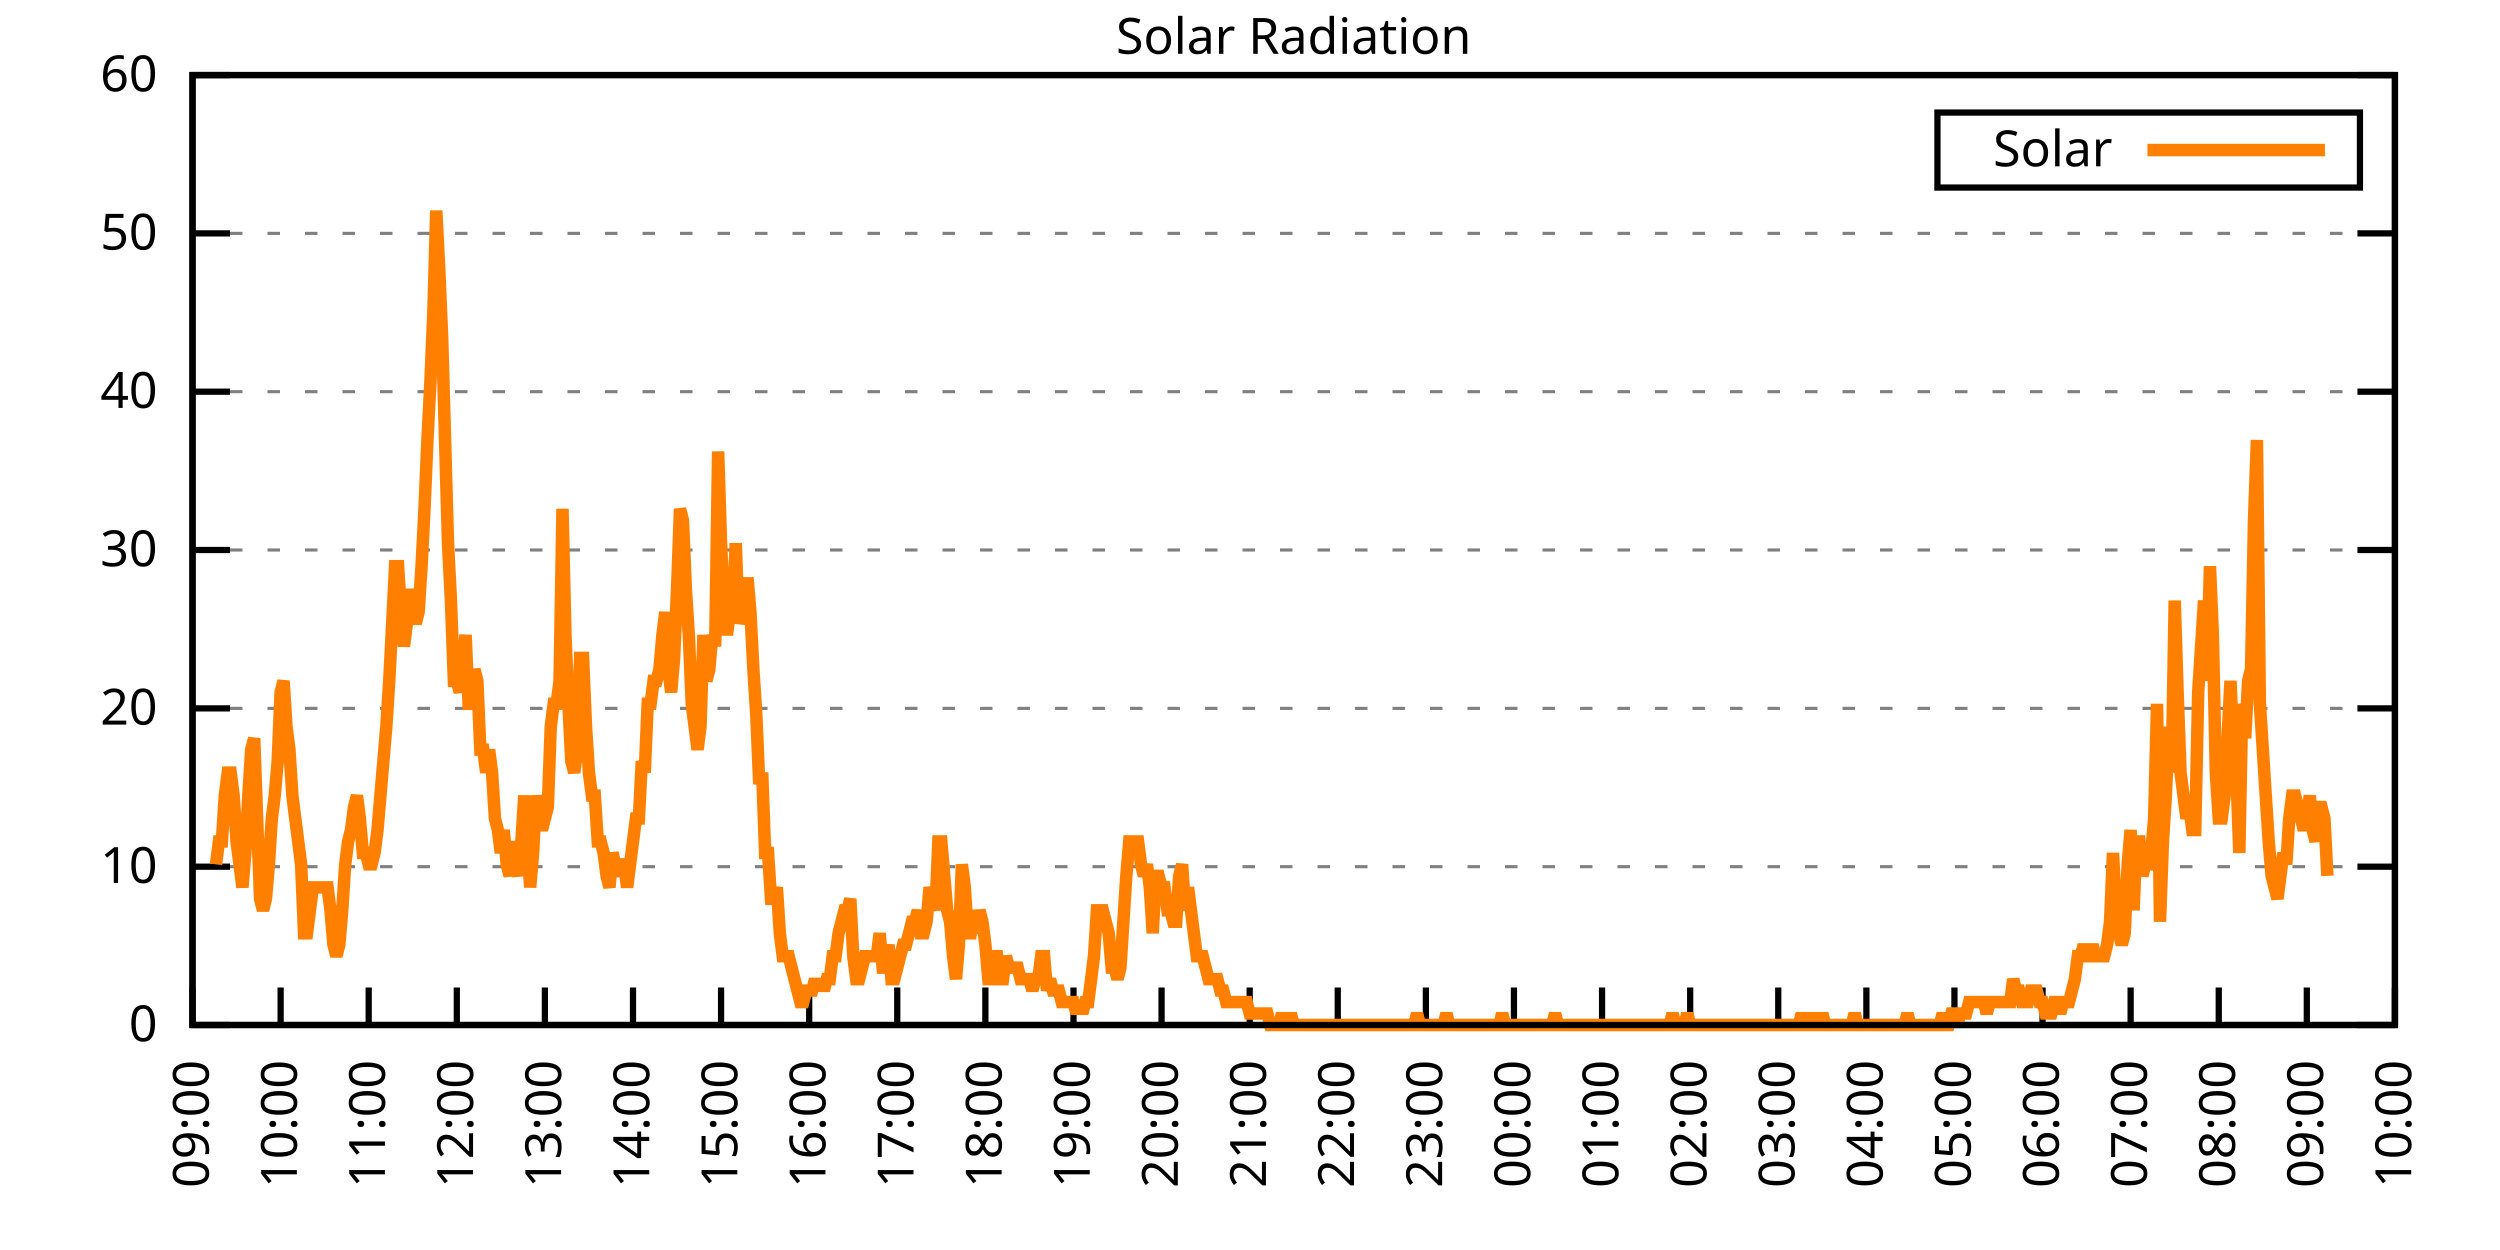
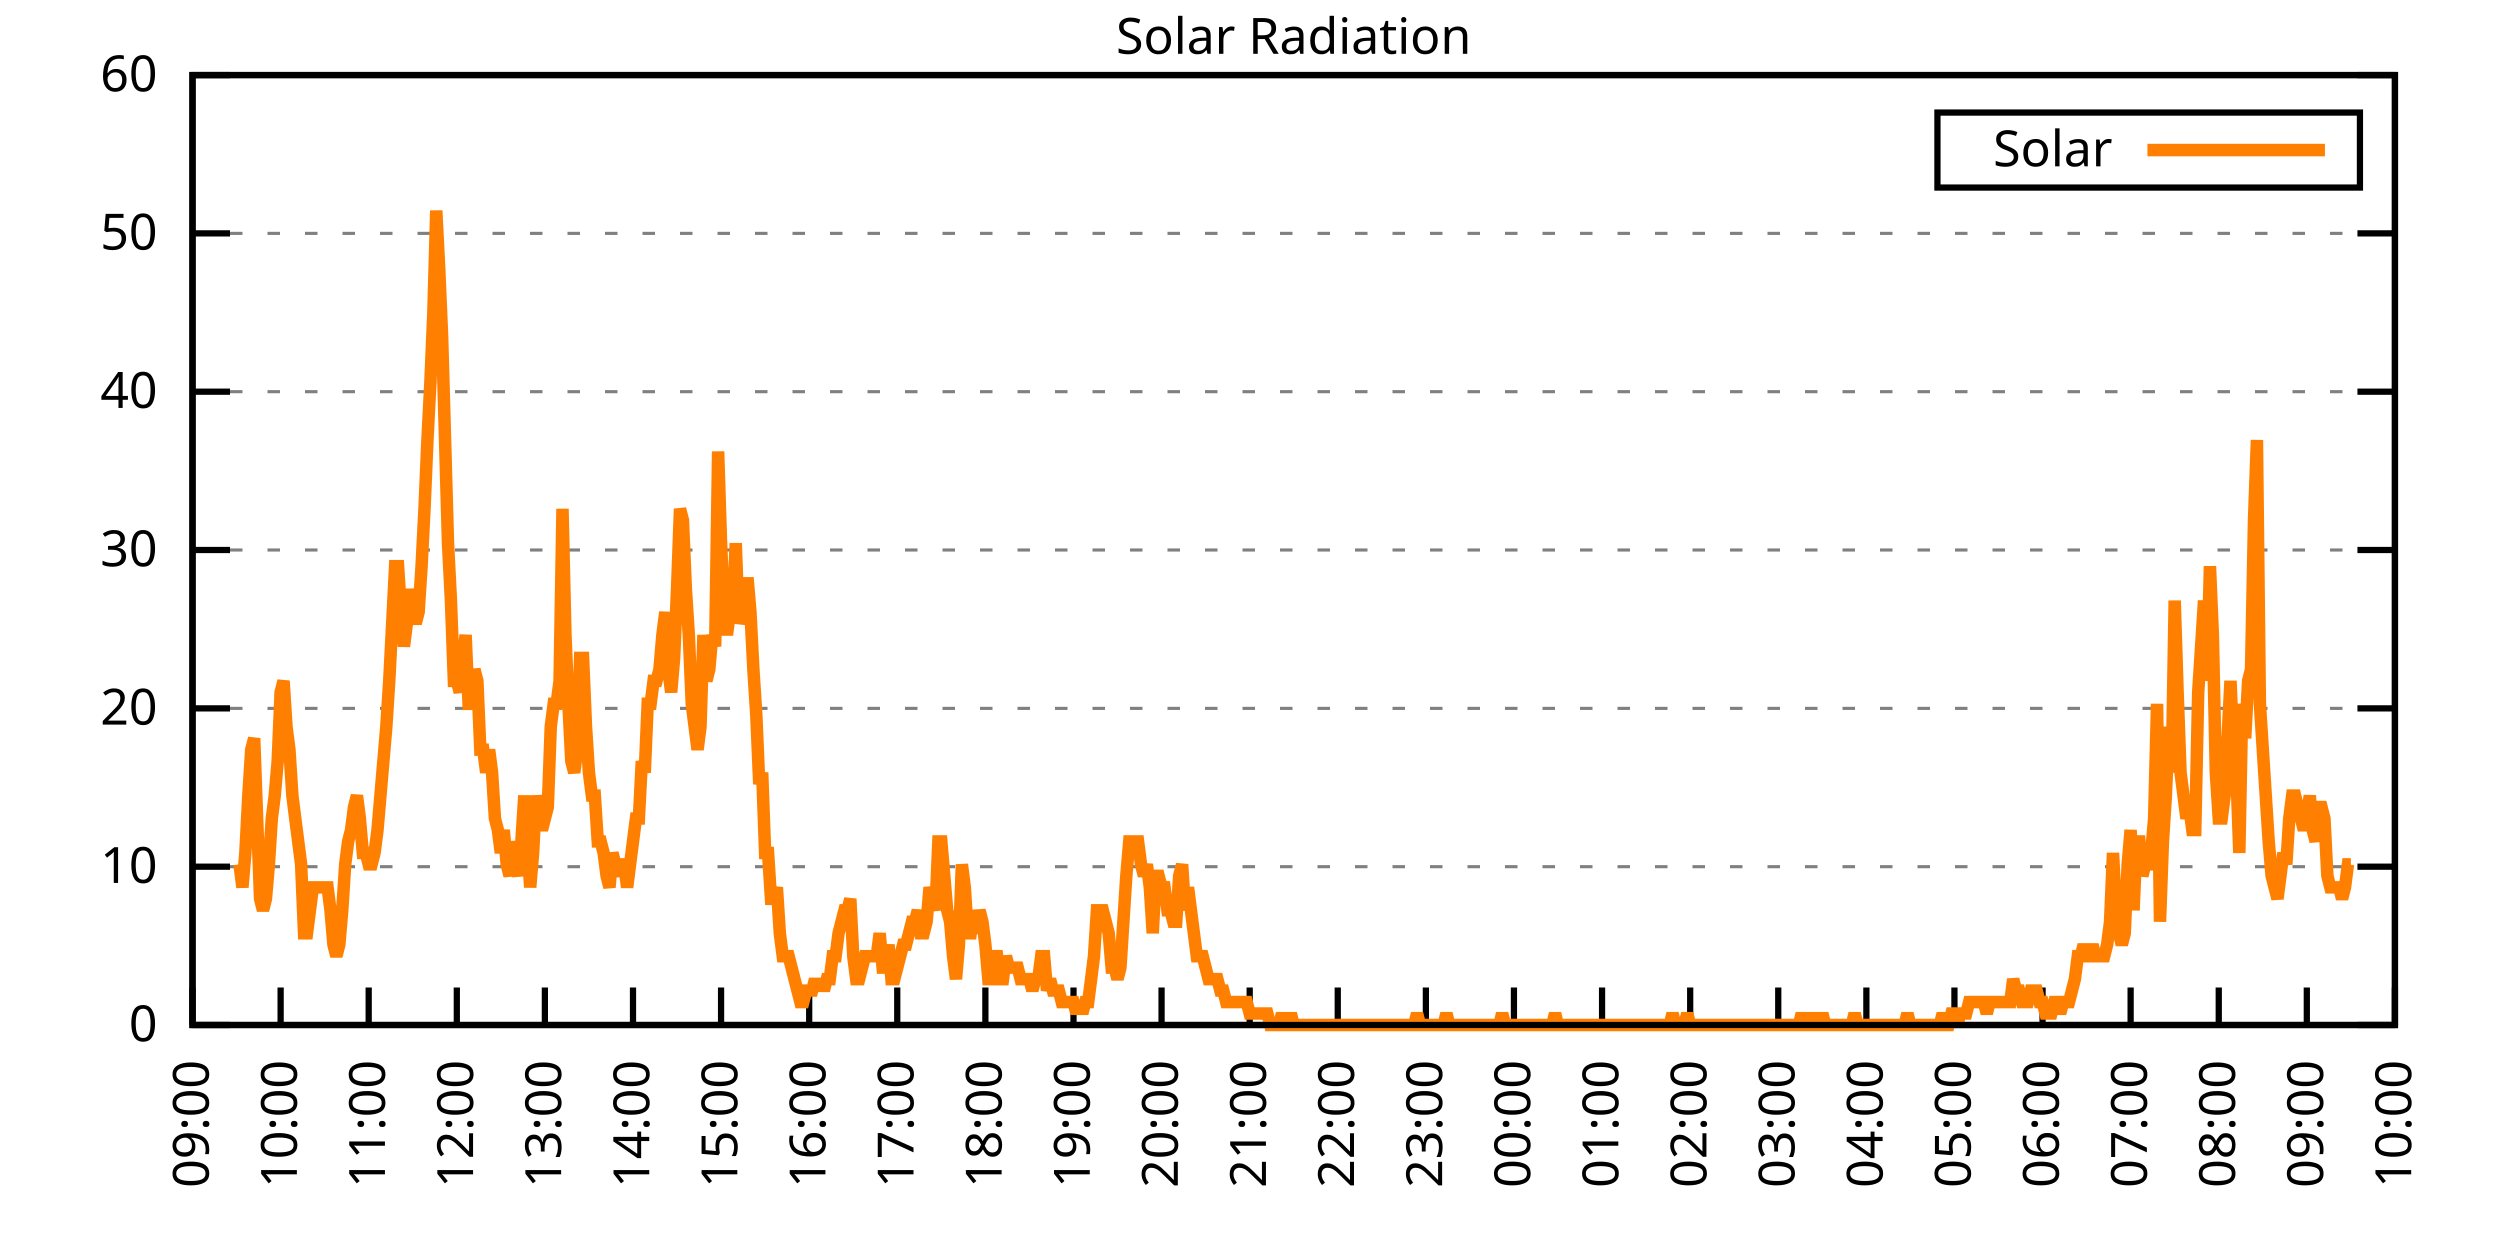
<svg xmlns="http://www.w3.org/2000/svg" xmlns:xlink="http://www.w3.org/1999/xlink" width="400" height="200" viewBox="0 0 400 200">
  <g id="gnuplot_canvas">
    <rect x="0" y="0" width="400" height="200" fill="none" />
    <defs>
      <circle id="gpDot" r="0.5" stroke-width="0.5" stroke="currentColor" />
      <path id="gpPt0" stroke-width="0.333" stroke="currentColor" d="M-1,0 h2 M0,-1 v2" />
      <path id="gpPt1" stroke-width="0.333" stroke="currentColor" d="M-1,-1 L1,1 M1,-1 L-1,1" />
      <path id="gpPt2" stroke-width="0.333" stroke="currentColor" d="M-1,0 L1,0 M0,-1 L0,1 M-1,-1 L1,1 M-1,1 L1,-1" />
      <rect id="gpPt3" stroke-width="0.333" stroke="currentColor" x="-1" y="-1" width="2" height="2" />
      <rect id="gpPt4" stroke-width="0.333" stroke="currentColor" fill="currentColor" x="-1" y="-1" width="2" height="2" />
      <circle id="gpPt5" stroke-width="0.333" stroke="currentColor" cx="0" cy="0" r="1" />
      <use xlink:href="#gpPt5" id="gpPt6" fill="currentColor" stroke="none" />
      <path id="gpPt7" stroke-width="0.333" stroke="currentColor" d="M0,-1.33 L-1.33,0.67 L1.33,0.67 z" />
      <use xlink:href="#gpPt7" id="gpPt8" fill="currentColor" stroke="none" />
      <use xlink:href="#gpPt7" id="gpPt9" stroke="currentColor" transform="rotate(180)" />
      <use xlink:href="#gpPt9" id="gpPt10" fill="currentColor" stroke="none" />
      <use xlink:href="#gpPt3" id="gpPt11" stroke="currentColor" transform="rotate(45)" />
      <use xlink:href="#gpPt11" id="gpPt12" fill="currentColor" stroke="none" />
      <path id="gpPt13" stroke-width="0.333" stroke="currentColor" d="M0,1.330 L1.265,0.411 L0.782,-1.067 L-0.782,-1.076 L-1.265,0.411 z" />
      <use xlink:href="#gpPt13" id="gpPt14" fill="currentColor" stroke="none" />
      <filter id="textbox" filterUnits="objectBoundingBox" x="0" y="0" height="1" width="1">
        <feFlood flood-color="white" flood-opacity="1" result="bgnd" />
        <feComposite in="SourceGraphic" in2="bgnd" operator="atop" />
      </filter>
      <filter id="greybox" filterUnits="objectBoundingBox" x="0" y="0" height="1" width="1">
        <feFlood flood-color="lightgrey" flood-opacity="1" result="grey" />
        <feComposite in="SourceGraphic" in2="grey" operator="atop" />
      </filter>
    </defs>
    <g fill="none" color="white" stroke="currentColor" stroke-width="1.00" stroke-linecap="butt" stroke-linejoin="miter">
</g>
    <g fill="none" color="black" stroke="currentColor" stroke-width="1.00" stroke-linecap="butt" stroke-linejoin="miter">
      <g stroke="none" shape-rendering="crispEdges">
        <polygon fill="rgb(255, 255, 255)" points="30.80,164.00 383.18,164.00 383.18,12.02 30.80,12.02 " />
      </g>
    </g>
    <g fill="none" color="black" stroke="currentColor" stroke-width="1.00" stroke-linecap="butt" stroke-linejoin="miter">
</g>
    <g fill="none" color="black" stroke="black" stroke-width="0.50" stroke-linecap="butt" stroke-linejoin="miter">
</g>
    <g fill="none" color="gray" stroke="currentColor" stroke-width="0.50" stroke-linecap="butt" stroke-linejoin="miter">
      <path stroke="gray" stroke-dasharray="2,4" class="gridline" d="M30.80,164.00 L383.19,164.00  " />
    </g>
    <g fill="none" color="gray" stroke="gray" stroke-width="1.00" stroke-linecap="butt" stroke-linejoin="miter">
</g>
    <g fill="none" color="black" stroke="currentColor" stroke-width="1.00" stroke-linecap="butt" stroke-linejoin="miter">
      <path stroke="black" d="M30.80,164.00 L36.80,164.00 M383.19,164.00 L377.19,164.00  " />
      <g transform="translate(25.20,166.60)" stroke="none" fill="black" font-family="Sans" font-size="8.00" text-anchor="end">
        <text>
          <tspan font-family="Sans"> 0</tspan>
        </text>
      </g>
    </g>
    <g fill="none" color="black" stroke="currentColor" stroke-width="1.00" stroke-linecap="butt" stroke-linejoin="miter">
</g>
    <g fill="none" color="black" stroke="black" stroke-width="0.50" stroke-linecap="butt" stroke-linejoin="miter">
</g>
    <g fill="none" color="gray" stroke="currentColor" stroke-width="0.50" stroke-linecap="butt" stroke-linejoin="miter">
      <path stroke="gray" stroke-dasharray="2,4" class="gridline" d="M30.80,138.67 L383.19,138.67  " />
    </g>
    <g fill="none" color="gray" stroke="gray" stroke-width="1.00" stroke-linecap="butt" stroke-linejoin="miter">
</g>
    <g fill="none" color="black" stroke="currentColor" stroke-width="1.00" stroke-linecap="butt" stroke-linejoin="miter">
      <path stroke="black" d="M30.80,138.67 L36.80,138.67 M383.19,138.67 L377.19,138.67  " />
      <g transform="translate(25.20,141.27)" stroke="none" fill="black" font-family="Sans" font-size="8.00" text-anchor="end">
        <text>
          <tspan font-family="Sans"> 10</tspan>
        </text>
      </g>
    </g>
    <g fill="none" color="black" stroke="currentColor" stroke-width="1.00" stroke-linecap="butt" stroke-linejoin="miter">
</g>
    <g fill="none" color="black" stroke="black" stroke-width="0.50" stroke-linecap="butt" stroke-linejoin="miter">
</g>
    <g fill="none" color="gray" stroke="currentColor" stroke-width="0.50" stroke-linecap="butt" stroke-linejoin="miter">
      <path stroke="gray" stroke-dasharray="2,4" class="gridline" d="M30.80,113.34 L383.19,113.34  " />
    </g>
    <g fill="none" color="gray" stroke="gray" stroke-width="1.00" stroke-linecap="butt" stroke-linejoin="miter">
</g>
    <g fill="none" color="black" stroke="currentColor" stroke-width="1.00" stroke-linecap="butt" stroke-linejoin="miter">
      <path stroke="black" d="M30.80,113.34 L36.80,113.34 M383.19,113.34 L377.19,113.34  " />
      <g transform="translate(25.20,115.94)" stroke="none" fill="black" font-family="Sans" font-size="8.00" text-anchor="end">
        <text>
          <tspan font-family="Sans"> 20</tspan>
        </text>
      </g>
    </g>
    <g fill="none" color="black" stroke="currentColor" stroke-width="1.00" stroke-linecap="butt" stroke-linejoin="miter">
</g>
    <g fill="none" color="black" stroke="black" stroke-width="0.50" stroke-linecap="butt" stroke-linejoin="miter">
</g>
    <g fill="none" color="gray" stroke="currentColor" stroke-width="0.50" stroke-linecap="butt" stroke-linejoin="miter">
      <path stroke="gray" stroke-dasharray="2,4" class="gridline" d="M30.80,88.00 L383.19,88.00  " />
    </g>
    <g fill="none" color="gray" stroke="gray" stroke-width="1.00" stroke-linecap="butt" stroke-linejoin="miter">
</g>
    <g fill="none" color="black" stroke="currentColor" stroke-width="1.00" stroke-linecap="butt" stroke-linejoin="miter">
      <path stroke="black" d="M30.80,88.00 L36.80,88.00 M383.19,88.00 L377.19,88.00  " />
      <g transform="translate(25.20,90.60)" stroke="none" fill="black" font-family="Sans" font-size="8.00" text-anchor="end">
        <text>
          <tspan font-family="Sans"> 30</tspan>
        </text>
      </g>
    </g>
    <g fill="none" color="black" stroke="currentColor" stroke-width="1.00" stroke-linecap="butt" stroke-linejoin="miter">
</g>
    <g fill="none" color="black" stroke="black" stroke-width="0.50" stroke-linecap="butt" stroke-linejoin="miter">
</g>
    <g fill="none" color="gray" stroke="currentColor" stroke-width="0.50" stroke-linecap="butt" stroke-linejoin="miter">
      <path stroke="gray" stroke-dasharray="2,4" class="gridline" d="M30.80,62.67 L383.19,62.67  " />
    </g>
    <g fill="none" color="gray" stroke="gray" stroke-width="1.00" stroke-linecap="butt" stroke-linejoin="miter">
</g>
    <g fill="none" color="black" stroke="currentColor" stroke-width="1.00" stroke-linecap="butt" stroke-linejoin="miter">
      <path stroke="black" d="M30.80,62.67 L36.80,62.67 M383.19,62.67 L377.19,62.67  " />
      <g transform="translate(25.20,65.27)" stroke="none" fill="black" font-family="Sans" font-size="8.00" text-anchor="end">
        <text>
          <tspan font-family="Sans"> 40</tspan>
        </text>
      </g>
    </g>
    <g fill="none" color="black" stroke="currentColor" stroke-width="1.00" stroke-linecap="butt" stroke-linejoin="miter">
</g>
    <g fill="none" color="black" stroke="black" stroke-width="0.50" stroke-linecap="butt" stroke-linejoin="miter">
</g>
    <g fill="none" color="gray" stroke="currentColor" stroke-width="0.50" stroke-linecap="butt" stroke-linejoin="miter">
      <path stroke="gray" stroke-dasharray="2,4" class="gridline" d="M30.80,37.34 L383.19,37.34  " />
    </g>
    <g fill="none" color="gray" stroke="gray" stroke-width="1.00" stroke-linecap="butt" stroke-linejoin="miter">
</g>
    <g fill="none" color="black" stroke="currentColor" stroke-width="1.00" stroke-linecap="butt" stroke-linejoin="miter">
      <path stroke="black" d="M30.80,37.34 L36.80,37.34 M383.19,37.34 L377.19,37.34  " />
      <g transform="translate(25.20,39.94)" stroke="none" fill="black" font-family="Sans" font-size="8.00" text-anchor="end">
        <text>
          <tspan font-family="Sans"> 50</tspan>
        </text>
      </g>
    </g>
    <g fill="none" color="black" stroke="currentColor" stroke-width="1.00" stroke-linecap="butt" stroke-linejoin="miter">
</g>
    <g fill="none" color="black" stroke="black" stroke-width="0.50" stroke-linecap="butt" stroke-linejoin="miter">
</g>
    <g fill="none" color="gray" stroke="currentColor" stroke-width="0.50" stroke-linecap="butt" stroke-linejoin="miter">
      <path stroke="gray" stroke-dasharray="2,4" class="gridline" d="M30.80,12.01 L383.19,12.01  " />
    </g>
    <g fill="none" color="gray" stroke="gray" stroke-width="1.00" stroke-linecap="butt" stroke-linejoin="miter">
</g>
    <g fill="none" color="black" stroke="currentColor" stroke-width="1.00" stroke-linecap="butt" stroke-linejoin="miter">
      <path stroke="black" d="M30.80,12.01 L36.80,12.01 M383.19,12.01 L377.19,12.01  " />
      <g transform="translate(25.20,14.61)" stroke="none" fill="black" font-family="Sans" font-size="8.00" text-anchor="end">
        <text>
          <tspan font-family="Sans"> 60</tspan>
        </text>
      </g>
    </g>
    <g fill="none" color="black" stroke="currentColor" stroke-width="1.00" stroke-linecap="butt" stroke-linejoin="miter">
      <path stroke="black" d="M30.80,164.00 L30.80,158.00  " />
      <g transform="translate(33.40,169.60) rotate(270.00)" stroke="none" fill="black" font-family="Sans" font-size="8.00" text-anchor="end">
        <text>
          <tspan font-family="Sans">09:00</tspan>
        </text>
      </g>
    </g>
    <g fill="none" color="black" stroke="currentColor" stroke-width="1.00" stroke-linecap="butt" stroke-linejoin="miter">
      <path stroke="black" d="M44.90,164.00 L44.90,158.00  " />
      <g transform="translate(47.50,169.60) rotate(270.00)" stroke="none" fill="black" font-family="Sans" font-size="8.00" text-anchor="end">
        <text>
          <tspan font-family="Sans">10:00</tspan>
        </text>
      </g>
    </g>
    <g fill="none" color="black" stroke="currentColor" stroke-width="1.00" stroke-linecap="butt" stroke-linejoin="miter">
      <path stroke="black" d="M58.99,164.00 L58.99,158.00  " />
      <g transform="translate(61.59,169.60) rotate(270.00)" stroke="none" fill="black" font-family="Sans" font-size="8.00" text-anchor="end">
        <text>
          <tspan font-family="Sans">11:00</tspan>
        </text>
      </g>
    </g>
    <g fill="none" color="black" stroke="currentColor" stroke-width="1.00" stroke-linecap="butt" stroke-linejoin="miter">
      <path stroke="black" d="M73.09,164.00 L73.09,158.00  " />
      <g transform="translate(75.69,169.60) rotate(270.00)" stroke="none" fill="black" font-family="Sans" font-size="8.00" text-anchor="end">
        <text>
          <tspan font-family="Sans">12:00</tspan>
        </text>
      </g>
    </g>
    <g fill="none" color="black" stroke="currentColor" stroke-width="1.00" stroke-linecap="butt" stroke-linejoin="miter">
      <path stroke="black" d="M87.18,164.00 L87.18,158.00  " />
      <g transform="translate(89.78,169.60) rotate(270.00)" stroke="none" fill="black" font-family="Sans" font-size="8.00" text-anchor="end">
        <text>
          <tspan font-family="Sans">13:00</tspan>
        </text>
      </g>
    </g>
    <g fill="none" color="black" stroke="currentColor" stroke-width="1.00" stroke-linecap="butt" stroke-linejoin="miter">
      <path stroke="black" d="M101.28,164.00 L101.28,158.00  " />
      <g transform="translate(103.88,169.60) rotate(270.00)" stroke="none" fill="black" font-family="Sans" font-size="8.00" text-anchor="end">
        <text>
          <tspan font-family="Sans">14:00</tspan>
        </text>
      </g>
    </g>
    <g fill="none" color="black" stroke="currentColor" stroke-width="1.00" stroke-linecap="butt" stroke-linejoin="miter">
      <path stroke="black" d="M115.37,164.00 L115.37,158.00  " />
      <g transform="translate(117.97,169.60) rotate(270.00)" stroke="none" fill="black" font-family="Sans" font-size="8.00" text-anchor="end">
        <text>
          <tspan font-family="Sans">15:00</tspan>
        </text>
      </g>
    </g>
    <g fill="none" color="black" stroke="currentColor" stroke-width="1.00" stroke-linecap="butt" stroke-linejoin="miter">
      <path stroke="black" d="M129.47,164.00 L129.47,158.00  " />
      <g transform="translate(132.07,169.60) rotate(270.00)" stroke="none" fill="black" font-family="Sans" font-size="8.00" text-anchor="end">
        <text>
          <tspan font-family="Sans">16:00</tspan>
        </text>
      </g>
    </g>
    <g fill="none" color="black" stroke="currentColor" stroke-width="1.00" stroke-linecap="butt" stroke-linejoin="miter">
      <path stroke="black" d="M143.56,164.00 L143.56,158.00  " />
      <g transform="translate(146.16,169.60) rotate(270.00)" stroke="none" fill="black" font-family="Sans" font-size="8.00" text-anchor="end">
        <text>
          <tspan font-family="Sans">17:00</tspan>
        </text>
      </g>
    </g>
    <g fill="none" color="black" stroke="currentColor" stroke-width="1.00" stroke-linecap="butt" stroke-linejoin="miter">
      <path stroke="black" d="M157.66,164.00 L157.66,158.00  " />
      <g transform="translate(160.26,169.60) rotate(270.00)" stroke="none" fill="black" font-family="Sans" font-size="8.00" text-anchor="end">
        <text>
          <tspan font-family="Sans">18:00</tspan>
        </text>
      </g>
    </g>
    <g fill="none" color="black" stroke="currentColor" stroke-width="1.00" stroke-linecap="butt" stroke-linejoin="miter">
      <path stroke="black" d="M171.76,164.00 L171.76,158.00  " />
      <g transform="translate(174.36,169.60) rotate(270.00)" stroke="none" fill="black" font-family="Sans" font-size="8.00" text-anchor="end">
        <text>
          <tspan font-family="Sans">19:00</tspan>
        </text>
      </g>
    </g>
    <g fill="none" color="black" stroke="currentColor" stroke-width="1.00" stroke-linecap="butt" stroke-linejoin="miter">
      <path stroke="black" d="M185.85,164.00 L185.85,158.00  " />
      <g transform="translate(188.45,169.60) rotate(270.00)" stroke="none" fill="black" font-family="Sans" font-size="8.00" text-anchor="end">
        <text>
          <tspan font-family="Sans">20:00</tspan>
        </text>
      </g>
    </g>
    <g fill="none" color="black" stroke="currentColor" stroke-width="1.00" stroke-linecap="butt" stroke-linejoin="miter">
      <path stroke="black" d="M199.95,164.00 L199.95,158.00  " />
      <g transform="translate(202.55,169.60) rotate(270.00)" stroke="none" fill="black" font-family="Sans" font-size="8.00" text-anchor="end">
        <text>
          <tspan font-family="Sans">21:00</tspan>
        </text>
      </g>
    </g>
    <g fill="none" color="black" stroke="currentColor" stroke-width="1.00" stroke-linecap="butt" stroke-linejoin="miter">
      <path stroke="black" d="M214.04,164.00 L214.04,158.00  " />
      <g transform="translate(216.64,169.60) rotate(270.00)" stroke="none" fill="black" font-family="Sans" font-size="8.00" text-anchor="end">
        <text>
          <tspan font-family="Sans">22:00</tspan>
        </text>
      </g>
    </g>
    <g fill="none" color="black" stroke="currentColor" stroke-width="1.00" stroke-linecap="butt" stroke-linejoin="miter">
      <path stroke="black" d="M228.14,164.00 L228.14,158.00  " />
      <g transform="translate(230.74,169.60) rotate(270.00)" stroke="none" fill="black" font-family="Sans" font-size="8.00" text-anchor="end">
        <text>
          <tspan font-family="Sans">23:00</tspan>
        </text>
      </g>
    </g>
    <g fill="none" color="black" stroke="currentColor" stroke-width="1.00" stroke-linecap="butt" stroke-linejoin="miter">
      <path stroke="black" d="M242.23,164.00 L242.23,158.00  " />
      <g transform="translate(244.83,169.60) rotate(270.00)" stroke="none" fill="black" font-family="Sans" font-size="8.00" text-anchor="end">
        <text>
          <tspan font-family="Sans">00:00</tspan>
        </text>
      </g>
    </g>
    <g fill="none" color="black" stroke="currentColor" stroke-width="1.00" stroke-linecap="butt" stroke-linejoin="miter">
      <path stroke="black" d="M256.33,164.00 L256.33,158.00  " />
      <g transform="translate(258.93,169.60) rotate(270.00)" stroke="none" fill="black" font-family="Sans" font-size="8.00" text-anchor="end">
        <text>
          <tspan font-family="Sans">01:00</tspan>
        </text>
      </g>
    </g>
    <g fill="none" color="black" stroke="currentColor" stroke-width="1.00" stroke-linecap="butt" stroke-linejoin="miter">
      <path stroke="black" d="M270.43,164.00 L270.43,158.00  " />
      <g transform="translate(273.03,169.60) rotate(270.00)" stroke="none" fill="black" font-family="Sans" font-size="8.00" text-anchor="end">
        <text>
          <tspan font-family="Sans">02:00</tspan>
        </text>
      </g>
    </g>
    <g fill="none" color="black" stroke="currentColor" stroke-width="1.00" stroke-linecap="butt" stroke-linejoin="miter">
      <path stroke="black" d="M284.52,164.00 L284.52,158.00  " />
      <g transform="translate(287.12,169.60) rotate(270.00)" stroke="none" fill="black" font-family="Sans" font-size="8.00" text-anchor="end">
        <text>
          <tspan font-family="Sans">03:00</tspan>
        </text>
      </g>
    </g>
    <g fill="none" color="black" stroke="currentColor" stroke-width="1.00" stroke-linecap="butt" stroke-linejoin="miter">
      <path stroke="black" d="M298.62,164.00 L298.62,158.00  " />
      <g transform="translate(301.22,169.60) rotate(270.00)" stroke="none" fill="black" font-family="Sans" font-size="8.00" text-anchor="end">
        <text>
          <tspan font-family="Sans">04:00</tspan>
        </text>
      </g>
    </g>
    <g fill="none" color="black" stroke="currentColor" stroke-width="1.00" stroke-linecap="butt" stroke-linejoin="miter">
      <path stroke="black" d="M312.71,164.00 L312.71,158.00  " />
      <g transform="translate(315.31,169.60) rotate(270.00)" stroke="none" fill="black" font-family="Sans" font-size="8.00" text-anchor="end">
        <text>
          <tspan font-family="Sans">05:00</tspan>
        </text>
      </g>
    </g>
    <g fill="none" color="black" stroke="currentColor" stroke-width="1.00" stroke-linecap="butt" stroke-linejoin="miter">
      <path stroke="black" d="M326.81,164.00 L326.81,158.00  " />
      <g transform="translate(329.41,169.60) rotate(270.00)" stroke="none" fill="black" font-family="Sans" font-size="8.00" text-anchor="end">
        <text>
          <tspan font-family="Sans">06:00</tspan>
        </text>
      </g>
    </g>
    <g fill="none" color="black" stroke="currentColor" stroke-width="1.00" stroke-linecap="butt" stroke-linejoin="miter">
      <path stroke="black" d="M340.90,164.00 L340.90,158.00  " />
      <g transform="translate(343.50,169.60) rotate(270.00)" stroke="none" fill="black" font-family="Sans" font-size="8.00" text-anchor="end">
        <text>
          <tspan font-family="Sans">07:00</tspan>
        </text>
      </g>
    </g>
    <g fill="none" color="black" stroke="currentColor" stroke-width="1.00" stroke-linecap="butt" stroke-linejoin="miter">
      <path stroke="black" d="M355.00,164.00 L355.00,158.00  " />
      <g transform="translate(357.60,169.60) rotate(270.00)" stroke="none" fill="black" font-family="Sans" font-size="8.00" text-anchor="end">
        <text>
          <tspan font-family="Sans">08:00</tspan>
        </text>
      </g>
    </g>
    <g fill="none" color="black" stroke="currentColor" stroke-width="1.00" stroke-linecap="butt" stroke-linejoin="miter">
      <path stroke="black" d="M369.09,164.00 L369.09,158.00  " />
      <g transform="translate(371.69,169.60) rotate(270.00)" stroke="none" fill="black" font-family="Sans" font-size="8.00" text-anchor="end">
        <text>
          <tspan font-family="Sans">09:00</tspan>
        </text>
      </g>
    </g>
    <g fill="none" color="black" stroke="currentColor" stroke-width="1.00" stroke-linecap="butt" stroke-linejoin="miter">
      <path stroke="black" d="M383.19,164.00 L383.19,158.00  " />
      <g transform="translate(385.79,169.60) rotate(270.00)" stroke="none" fill="black" font-family="Sans" font-size="8.00" text-anchor="end">
        <text>
          <tspan font-family="Sans">10:00</tspan>
        </text>
      </g>
    </g>
    <g fill="none" color="black" stroke="currentColor" stroke-width="1.00" stroke-linecap="butt" stroke-linejoin="miter">
</g>
    <g fill="none" color="black" stroke="currentColor" stroke-width="1.00" stroke-linecap="butt" stroke-linejoin="miter">
      <path stroke="black" d="M30.80,12.01 L30.80,164.00 L383.19,164.00 L383.19,12.01 L30.80,12.01 Z  " />
    </g>
    <g fill="none" color="black" stroke="currentColor" stroke-width="1.00" stroke-linecap="butt" stroke-linejoin="miter">
</g>
    <g fill="none" color="black" stroke="currentColor" stroke-width="1.00" stroke-linecap="butt" stroke-linejoin="miter">
      <path stroke="black" d="M309.99,30.01 L309.99,18.01 L377.59,18.01 L377.59,30.01 L309.99,30.01 Z  " />
    </g>
    <g id="Solar_Radiation_plot_1">
      <g fill="none" color="white" stroke="black" stroke-width="2.00" stroke-linecap="butt" stroke-linejoin="miter">
</g>
      <g fill="none" color="black" stroke="currentColor" stroke-width="2.00" stroke-linecap="butt" stroke-linejoin="miter">
        <g transform="translate(337.99,26.61)" stroke="none" fill="black" font-family="Sans" font-size="8.00" text-anchor="end">
          <text>
            <tspan font-family="Sans">Solar</tspan>
          </text>
        </g>
      </g>
      <g fill="none" color="black" stroke="currentColor" stroke-width="2.00" stroke-linecap="butt" stroke-linejoin="miter">
-         <path stroke="rgb(255, 127,   0)" d="M343.59,24.01 L371.99,24.01 M34.56,138.30 L35.03,134.63 L35.50,134.63 L35.97,127.29 L36.44,123.62 L36.91,123.62   L37.38,127.29 L37.85,134.63 L38.32,138.30 L38.79,141.98 L39.26,136.47 L39.73,127.29 L40.20,119.95 L40.67,118.12   L41.14,130.96 L41.61,143.81 L42.08,145.65 L42.55,143.81 L43.02,138.30 L43.49,130.96 L43.96,127.29 L44.43,121.79   L44.90,110.77 L45.37,108.94 L45.84,116.28 L46.31,119.95 L46.78,127.29 L47.24,130.96 L47.71,134.63 L48.18,138.30   L48.65,149.32 L49.12,149.32 L49.59,145.65 L50.06,141.98 L50.53,141.98 L51.00,141.98 L51.47,141.98 L51.94,141.98   L52.41,141.98 L52.88,145.65 L53.35,151.15 L53.82,152.99 L54.29,151.15 L54.76,145.65 L55.23,138.30 L55.70,134.63   L56.17,132.80 L56.64,129.13 L57.11,127.29 L57.58,130.96 L58.05,136.47 L58.52,136.47 L58.99,138.30 L59.46,138.30   L59.93,136.47 L60.40,132.80 L60.87,127.29 L61.34,121.79 L61.81,116.28 L62.28,108.94 L62.75,99.76 L63.22,90.59   L63.69,90.59 L64.16,97.93 L64.63,103.43 L65.10,99.76 L65.57,94.26 L66.04,97.93 L66.51,99.76 L66.98,97.93   L67.45,90.59 L67.92,81.41 L68.39,70.40 L68.86,61.22 L69.33,50.21 L69.80,33.69 L70.27,42.87 L70.74,53.88   L71.21,70.40 L71.68,86.91 L72.15,96.09 L72.62,108.94 L73.09,108.94 L73.56,110.77 L74.03,105.27 L74.50,101.60   L74.97,112.61 L75.44,112.61 L75.91,107.10 L76.38,108.94 L76.85,119.95 L77.32,119.95 L77.79,123.62 L78.26,119.95   L78.73,123.62 L79.19,130.96 L79.66,132.80 L80.13,136.47 L80.60,132.80 L81.07,138.30 L81.54,140.14 L82.01,134.63   L82.48,138.30 L82.95,140.14 L83.42,134.63 L83.89,127.29 L84.36,134.63 L84.83,141.98 L85.30,136.47 L85.77,127.29   L86.24,130.96 L86.71,132.80 L87.18,130.96 L87.65,129.13 L88.12,116.28 L88.59,112.61 L89.06,112.61 L89.53,108.94   L90.00,81.41 L90.47,101.60 L90.94,112.61 L91.41,121.79 L91.88,123.62 L92.35,119.95 L92.82,105.27 L93.29,105.27   L93.76,116.28 L94.23,123.62 L94.70,127.29 L95.17,127.29 L95.64,134.63 L96.11,134.63 L96.58,136.47 L97.05,140.14   L97.52,141.98 L97.99,136.47 L98.46,138.30 L98.93,140.14 L99.40,138.30 L99.87,138.30 L100.34,141.98 L100.81,138.30   L101.28,134.63 L101.75,130.96 L102.22,130.96 L102.69,121.79 L103.16,123.62 L103.63,112.61 L104.10,112.61 L104.57,108.94   L105.04,108.94 L105.51,107.10 L105.98,101.60 L106.45,97.93 L106.92,107.10 L107.39,110.77 L107.86,105.27 L108.33,94.26   L108.80,81.41 L109.27,83.24 L109.74,94.26 L110.21,101.60 L110.68,112.61 L111.14,116.28 L111.61,119.95 L112.08,116.28   L112.55,101.60 L113.02,108.94 L113.49,107.10 L113.96,101.60 L114.43,103.43 L114.90,72.23 L115.37,86.91 L115.84,97.93   L116.31,101.60 L116.78,97.93 L117.25,97.93 L117.72,86.91 L118.19,99.76 L118.66,97.93 L119.13,97.93 L119.60,92.42   L120.07,97.93 L120.54,107.10 L121.01,114.44 L121.48,125.46 L121.95,123.62 L122.42,136.47 L122.89,136.47 L123.36,143.81   L123.83,143.81 L124.30,141.98 L124.77,149.32 L125.24,152.99 L125.71,152.99 L126.18,152.99 L126.65,154.82 L127.12,156.66   L127.59,158.49 L128.06,160.33 L128.53,160.33 L129.00,158.49 L129.47,158.49 L129.94,158.49 L130.41,156.66 L130.88,158.49   L131.35,156.66 L131.82,158.49 L132.29,156.66 L132.76,156.66 L133.23,152.99 L133.70,152.99 L134.17,149.32 L134.64,147.48   L135.11,145.65 L135.58,145.65 L136.05,143.81 L136.52,152.99 L136.99,156.66 L137.46,156.66 L137.93,154.82 L138.40,152.99   L138.87,152.99 L139.34,152.99 L139.81,152.99 L140.28,152.99 L140.75,149.32 L141.22,154.82 L141.69,154.82 L142.16,151.15   L142.63,156.66 L143.09,156.66 L143.56,154.82 L144.03,152.99 L144.50,151.15 L144.97,151.15 L145.44,149.32 L145.91,147.48   L146.38,147.48 L146.85,145.65 L147.32,149.32 L147.79,149.32 L148.26,147.48 L148.73,141.98 L149.20,143.81 L149.67,145.65   L150.14,134.63 L150.61,134.63 L151.08,140.14 L151.55,145.65 L152.02,147.48 L152.49,152.99 L152.96,156.66 L153.43,151.15   L153.90,138.30 L154.37,141.98 L154.84,149.32 L155.31,149.32 L155.78,145.65 L156.25,149.32 L156.72,145.65 L157.19,147.48   L157.66,151.15 L158.13,156.66 L158.60,156.66 L159.07,152.99 L159.54,152.99 L160.01,156.66 L160.48,156.66 L160.95,152.99   L161.42,154.82 L161.89,154.82 L162.36,154.82 L162.83,154.82 L163.30,156.66 L163.77,156.66 L164.24,156.66 L164.71,156.66   L165.18,158.49 L165.65,156.66 L166.12,156.66 L166.59,152.99 L167.06,152.99 L167.53,158.49 L168.00,156.66 L168.47,158.49   L168.94,158.49 L169.41,158.49 L169.88,160.33 L170.35,160.33 L170.82,160.33 L171.29,160.33 L171.76,160.33 L172.23,162.16   L172.70,160.33 L173.17,162.16 L173.64,160.33 L174.11,160.33 L174.58,156.66 L175.04,152.99 L175.51,145.65 L175.98,145.65   L176.45,145.65 L176.92,147.48 L177.39,149.32 L177.86,154.82 L178.33,154.82 L178.80,156.66 L179.27,154.82 L179.74,147.48   L180.21,140.14 L180.68,134.63 L181.15,134.63 L181.62,134.63 L182.09,134.63 L182.56,138.30 L183.03,140.14 L183.50,138.30   L183.97,141.98 L184.44,149.32 L184.91,140.14 L185.38,140.14 L185.85,141.98 L186.32,141.98 L186.79,145.65 L187.26,145.65   L187.73,147.48 L188.20,147.48 L188.67,140.14 L189.14,138.30 L189.61,145.65 L190.08,141.98 L190.55,145.65 L191.02,149.32   L191.49,152.99 L191.96,152.99 L192.43,152.99 L192.90,154.82 L193.37,156.66 L193.84,156.66 L194.31,156.66 L194.78,156.66   L195.25,158.49 L195.72,158.49 L196.19,160.33 L196.66,160.33 L197.13,160.33 L197.60,160.33 L198.07,160.33 L198.54,160.33   L199.01,160.33 L199.48,160.33 L199.95,162.16 L200.42,162.16 L200.89,162.16 L201.36,162.16 L201.83,162.16 L202.30,162.16   L202.77,162.16 L203.24,164.00 L203.71,164.00 L204.18,164.00 L204.65,164.00 L205.12,162.16 L205.59,164.00 L206.06,164.00   L206.53,162.16 L207.00,164.00 L207.46,164.00 L207.93,164.00 L208.40,164.00 L208.87,164.00 L209.34,164.00 L209.81,164.00   L210.28,164.00 L210.75,164.00 L211.22,164.00 L211.69,164.00 L212.16,164.00 L212.63,164.00 L213.10,164.00 L213.57,164.00   L214.04,164.00 L214.51,164.00 L214.98,164.00 L215.45,164.00 L215.92,164.00 L216.39,164.00 L216.86,164.00 L217.33,164.00   L217.80,164.00 L218.27,164.00 L218.74,164.00 L219.21,164.00 L219.68,164.00 L220.15,164.00 L220.62,164.00 L221.09,164.00   L221.56,164.00 L222.03,164.00 L222.50,164.00 L222.97,164.00 L223.44,164.00 L223.91,164.00 L224.38,164.00 L224.85,164.00   L225.32,164.00 L225.79,164.00 L226.26,164.00 L226.73,162.16 L227.20,164.00 L227.67,164.00 L228.14,164.00 L228.61,164.00   L229.08,164.00 L229.55,164.00 L230.02,164.00 L230.49,164.00 L230.96,164.00 L231.43,162.16 L231.90,164.00 L232.37,164.00   L232.84,164.00 L233.31,164.00 L233.78,164.00 L234.25,164.00 L234.72,164.00 L235.19,164.00 L235.66,164.00 L236.13,164.00   L236.60,164.00 L237.07,164.00 L237.54,164.00 L238.01,164.00 L238.48,164.00 L238.95,164.00 L239.41,164.00 L239.88,164.00   L240.35,162.16 L240.82,164.00 L241.29,164.00 L241.76,164.00 L242.23,164.00 L242.70,164.00 L243.17,164.00 L243.64,164.00   L244.11,164.00 L244.58,164.00 L245.05,164.00 L245.52,164.00 L245.99,164.00 L246.46,164.00 L246.93,164.00 L247.40,164.00   L247.87,164.00 L248.34,164.00 L248.81,162.16 L249.28,164.00 L249.75,164.00 L250.22,164.00 L250.69,164.00 L251.16,164.00   L251.63,164.00 L252.10,164.00 L252.57,164.00 L253.04,164.00 L253.51,164.00 L253.98,164.00 L254.45,164.00 L254.92,164.00   L255.39,164.00 L255.86,164.00 L256.33,164.00 L256.80,164.00 L257.27,164.00 L257.74,164.00 L258.21,164.00 L258.68,164.00   L259.15,164.00 L259.62,164.00 L260.09,164.00 L260.56,164.00 L261.03,164.00 L261.50,164.00 L261.97,164.00 L262.44,164.00   L262.91,164.00 L263.38,164.00 L263.85,164.00 L264.32,164.00 L264.79,164.00 L265.26,164.00 L265.73,164.00 L266.20,164.00   L266.67,164.00 L267.14,164.00 L267.61,162.16 L268.08,164.00 L268.55,164.00 L269.02,164.00 L269.49,164.00 L269.96,162.16   L270.43,164.00 L270.90,164.00 L271.36,164.00 L271.83,164.00 L272.30,164.00 L272.77,164.00 L273.24,164.00 L273.71,164.00   L274.18,164.00 L274.65,164.00 L275.12,164.00 L275.59,164.00 L276.06,164.00 L276.53,164.00 L277.00,164.00 L277.47,164.00   L277.94,164.00 L278.41,164.00 L278.88,164.00 L279.35,164.00 L279.82,164.00 L280.29,164.00 L280.76,164.00 L281.23,164.00   L281.70,164.00 L282.17,164.00 L282.64,164.00 L283.11,164.00 L283.58,164.00 L284.05,164.00 L284.52,164.00 L284.99,164.00   L285.46,164.00 L285.93,164.00 L286.40,164.00 L286.87,164.00 L287.34,164.00 L287.81,164.00 L288.28,162.16 L288.75,164.00   L289.22,164.00 L289.69,162.16 L290.16,164.00 L290.63,164.00 L291.10,164.00 L291.57,162.16 L292.04,164.00 L292.51,164.00   L292.98,164.00 L293.45,164.00 L293.92,164.00 L294.39,164.00 L294.86,164.00 L295.33,164.00 L295.80,164.00 L296.27,164.00   L296.74,162.16 L297.21,164.00 L297.68,164.00 L298.15,164.00 L298.62,164.00 L299.09,164.00 L299.56,164.00 L300.03,164.00   L300.50,164.00 L300.97,164.00 L301.44,164.00 L301.91,164.00 L302.38,164.00 L302.85,164.00 L303.31,164.00 L303.78,164.00   L304.25,164.00 L304.72,164.00 L305.19,162.16 L305.66,164.00 L306.13,164.00 L306.60,164.00 L307.07,164.00 L307.54,164.00   L308.01,164.00 L308.48,164.00 L308.95,164.00 L309.42,164.00 L309.89,164.00 L310.36,164.00 L310.83,162.16 L311.30,164.00   L311.77,164.00 L312.24,162.16 L312.71,162.16 L313.18,164.00 L313.65,162.16 L314.12,162.16 L314.59,162.16 L315.06,160.33   L315.53,160.33 L316.00,160.33 L316.47,160.33 L316.94,160.33 L317.41,160.33 L317.88,162.16 L318.35,160.33 L318.82,160.33   L319.29,160.33 L319.76,160.33 L320.23,160.33 L320.70,160.33 L321.17,160.33 L321.64,160.33 L322.11,156.66 L322.58,158.49   L323.05,158.49 L323.52,160.33 L323.99,160.33 L324.46,160.33 L324.93,158.49 L325.40,158.49 L325.87,158.49 L326.34,160.33   L326.81,160.33 L327.28,162.16 L327.75,162.16 L328.22,162.16 L328.69,160.33 L329.16,160.33 L329.63,162.16 L330.10,160.33   L330.57,160.33 L331.04,160.33 L331.51,158.49 L331.98,156.66 L332.45,152.99 L332.92,152.99 L333.39,151.15 L333.86,152.99   L334.33,152.99 L334.80,151.15 L335.26,152.99 L335.73,152.99 L336.20,152.99 L336.67,152.99 L337.14,151.15 L337.61,147.48   L338.08,136.47 L338.55,145.65 L339.02,149.32 L339.49,151.15 L339.96,149.32 L340.43,138.30 L340.90,132.80 L341.37,145.65   L341.84,134.63 L342.31,134.63 L342.78,140.14 L343.25,138.30 L343.72,138.30 L344.19,136.47 L344.66,130.96 L345.13,112.61   L345.60,147.48 L346.07,134.63 L346.54,127.29 L347.01,116.28 L347.48,123.62 L347.95,96.09 L348.42,110.77 L348.89,123.62   L349.36,127.29 L349.83,130.96 L350.30,129.13 L350.77,132.80 L351.24,132.80 L351.71,110.77 L352.18,103.43 L352.65,96.09   L353.12,108.94 L353.59,90.59 L354.06,101.60 L354.53,123.62 L355.00,130.96 L355.47,130.96 L355.94,127.29 L356.41,118.12   L356.88,108.94 L357.35,119.95 L357.82,123.62 L358.29,136.47 L358.76,112.61 L359.23,118.12 L359.70,108.94 L360.17,107.10   L360.64,83.24 L361.11,70.40 L361.58,112.61 L362.05,119.95 L362.52,127.29 L362.99,134.63 L363.46,140.14 L363.93,141.98   L364.40,143.81 L364.87,140.14 L365.34,136.47 L365.81,138.30 L366.28,130.96 L366.75,127.29 L367.21,127.29 L367.68,129.13   L368.15,130.96 L368.62,132.80 L369.09,130.96 L369.56,127.29 L370.03,132.80 L370.50,134.63 L370.97,129.13 L371.44,129.13   L371.91,130.96 L372.38,140.14  " />
+         <path stroke="rgb(255, 127,   0)" d="M343.59,24.01 L371.99,24.01 M38.32,138.30 L38.79,141.98 L39.26,136.47 L39.73,127.29 L40.20,119.95 L40.67,118.12   L41.14,130.96 L41.61,143.81 L42.08,145.65 L42.55,143.81 L43.02,138.30 L43.49,130.96 L43.96,127.29 L44.43,121.79   L44.90,110.77 L45.37,108.94 L45.84,116.28 L46.31,119.95 L46.78,127.29 L47.24,130.96 L47.71,134.63 L48.18,138.30   L48.65,149.32 L49.12,149.32 L49.59,145.65 L50.06,141.98 L50.53,141.98 L51.00,141.98 L51.47,141.98 L51.94,141.98   L52.41,141.98 L52.88,145.65 L53.35,151.15 L53.82,152.99 L54.29,151.15 L54.76,145.65 L55.23,138.30 L55.70,134.63   L56.17,132.80 L56.64,129.13 L57.11,127.29 L57.58,130.96 L58.05,136.47 L58.52,136.47 L58.99,138.30 L59.46,138.30   L59.93,136.47 L60.40,132.80 L60.87,127.29 L61.34,121.79 L61.81,116.28 L62.28,108.94 L62.75,99.76 L63.22,90.59   L63.69,90.59 L64.16,97.93 L64.63,103.43 L65.10,99.76 L65.57,94.26 L66.04,97.93 L66.51,99.76 L66.98,97.93   L67.45,90.59 L67.92,81.41 L68.39,70.40 L68.86,61.22 L69.33,50.21 L69.80,33.69 L70.27,42.87 L70.74,53.88   L71.21,70.40 L71.68,86.91 L72.15,96.09 L72.62,108.94 L73.09,108.94 L73.56,110.77 L74.03,105.27 L74.50,101.60   L74.97,112.61 L75.44,112.61 L75.91,107.10 L76.38,108.94 L76.85,119.95 L77.32,119.95 L77.79,123.62 L78.26,119.95   L78.73,123.62 L79.19,130.96 L79.66,132.80 L80.13,136.47 L80.60,132.80 L81.07,138.30 L81.54,140.14 L82.01,134.63   L82.48,138.30 L82.95,140.14 L83.42,134.63 L83.89,127.29 L84.36,134.63 L84.83,141.98 L85.30,136.47 L85.77,127.29   L86.24,130.96 L86.71,132.80 L87.18,130.96 L87.65,129.13 L88.12,116.28 L88.59,112.61 L89.06,112.61 L89.53,108.94   L90.00,81.41 L90.47,101.60 L90.94,112.61 L91.41,121.79 L91.88,123.62 L92.35,119.95 L92.82,105.27 L93.29,105.27   L93.76,116.28 L94.23,123.62 L94.70,127.29 L95.17,127.29 L95.64,134.63 L96.11,134.63 L96.58,136.47 L97.05,140.14   L97.52,141.98 L97.99,136.47 L98.46,138.30 L98.93,140.14 L99.40,138.30 L99.87,138.30 L100.34,141.98 L100.81,138.30   L101.28,134.63 L101.75,130.96 L102.22,130.96 L102.69,121.79 L103.16,123.62 L103.63,112.61 L104.10,112.61 L104.57,108.94   L105.04,108.94 L105.51,107.10 L105.98,101.60 L106.45,97.93 L106.92,107.10 L107.39,110.77 L107.86,105.27 L108.33,94.26   L108.80,81.41 L109.27,83.24 L109.74,94.26 L110.21,101.60 L110.68,112.61 L111.14,116.28 L111.61,119.95 L112.08,116.28   L112.55,101.60 L113.02,108.94 L113.49,107.10 L113.96,101.60 L114.43,103.43 L114.90,72.23 L115.37,86.91 L115.84,97.93   L116.31,101.60 L116.78,97.93 L117.25,97.93 L117.72,86.91 L118.19,99.76 L118.66,97.93 L119.13,97.93 L119.60,92.42   L120.07,97.93 L120.54,107.10 L121.01,114.44 L121.48,125.46 L121.95,123.62 L122.42,136.47 L122.89,136.47 L123.36,143.81   L123.83,143.81 L124.30,141.98 L124.77,149.32 L125.24,152.99 L125.71,152.99 L126.18,152.99 L126.65,154.82 L127.12,156.66   L127.59,158.49 L128.06,160.33 L128.53,160.33 L129.00,158.49 L129.47,158.49 L129.94,158.49 L130.41,156.66 L130.88,158.49   L131.35,156.66 L131.82,158.49 L132.29,156.66 L132.76,156.66 L133.23,152.99 L133.70,152.99 L134.17,149.32 L134.64,147.48   L135.11,145.65 L135.58,145.65 L136.05,143.81 L136.52,152.99 L136.99,156.66 L137.46,156.66 L137.93,154.82 L138.40,152.99   L138.87,152.99 L139.34,152.99 L139.81,152.99 L140.28,152.99 L140.75,149.32 L141.22,154.82 L141.69,154.82 L142.16,151.15   L142.63,156.66 L143.09,156.66 L143.56,154.82 L144.03,152.99 L144.50,151.15 L144.97,151.15 L145.44,149.32 L145.91,147.48   L146.38,147.48 L146.85,145.65 L147.32,149.32 L147.79,149.32 L148.26,147.48 L148.73,141.98 L149.20,143.81 L149.67,145.65   L150.14,134.63 L150.61,134.63 L151.08,140.14 L151.55,145.65 L152.02,147.48 L152.49,152.99 L152.96,156.66 L153.43,151.15   L153.90,138.30 L154.37,141.98 L154.84,149.32 L155.31,149.32 L155.78,145.65 L156.25,149.32 L156.72,145.65 L157.19,147.48   L157.66,151.15 L158.13,156.66 L158.60,156.66 L159.07,152.99 L159.54,152.99 L160.01,156.66 L160.48,156.66 L160.95,152.99   L161.42,154.82 L161.89,154.82 L162.36,154.82 L162.83,154.82 L163.30,156.66 L163.77,156.66 L164.24,156.66 L164.71,156.66   L165.18,158.49 L165.65,156.66 L166.12,156.66 L166.59,152.99 L167.06,152.99 L167.53,158.49 L168.00,156.66 L168.47,158.49   L168.94,158.49 L169.41,158.49 L169.88,160.33 L170.35,160.33 L170.82,160.33 L171.29,160.33 L171.76,160.33 L172.23,162.16   L172.70,160.33 L173.17,162.16 L173.64,160.33 L174.11,160.33 L174.58,156.66 L175.04,152.99 L175.51,145.65 L175.98,145.65   L176.45,145.65 L176.92,147.48 L177.39,149.32 L177.86,154.82 L178.33,154.82 L178.80,156.66 L179.27,154.82 L179.74,147.48   L180.21,140.14 L180.68,134.63 L181.15,134.63 L181.62,134.63 L182.09,134.63 L182.56,138.30 L183.03,140.14 L183.50,138.30   L183.97,141.98 L184.44,149.32 L184.91,140.14 L185.38,140.14 L185.85,141.98 L186.32,141.98 L186.79,145.65 L187.26,145.65   L187.73,147.48 L188.20,147.48 L188.67,140.14 L189.14,138.30 L189.61,145.65 L190.08,141.98 L190.55,145.65 L191.02,149.32   L191.49,152.99 L191.96,152.99 L192.43,152.99 L192.90,154.82 L193.37,156.66 L193.84,156.66 L194.31,156.66 L194.78,156.66   L195.25,158.49 L195.72,158.49 L196.19,160.33 L196.66,160.33 L197.13,160.33 L197.60,160.33 L198.07,160.33 L198.54,160.33   L199.01,160.33 L199.48,160.33 L199.95,162.16 L200.42,162.16 L200.89,162.16 L201.36,162.16 L201.83,162.16 L202.30,162.16   L202.77,162.16 L203.24,164.00 L203.71,164.00 L204.18,164.00 L204.65,164.00 L205.12,162.16 L205.59,164.00 L206.06,164.00   L206.53,162.16 L207.00,164.00 L207.46,164.00 L207.93,164.00 L208.40,164.00 L208.87,164.00 L209.34,164.00 L209.81,164.00   L210.28,164.00 L210.75,164.00 L211.22,164.00 L211.69,164.00 L212.16,164.00 L212.63,164.00 L213.10,164.00 L213.57,164.00   L214.04,164.00 L214.51,164.00 L214.98,164.00 L215.45,164.00 L215.92,164.00 L216.39,164.00 L216.86,164.00 L217.33,164.00   L217.80,164.00 L218.27,164.00 L218.74,164.00 L219.21,164.00 L219.68,164.00 L220.15,164.00 L220.62,164.00 L221.09,164.00   L221.56,164.00 L222.03,164.00 L222.50,164.00 L222.97,164.00 L223.44,164.00 L223.91,164.00 L224.38,164.00 L224.85,164.00   L225.32,164.00 L225.79,164.00 L226.26,164.00 L226.73,162.16 L227.20,164.00 L227.67,164.00 L228.14,164.00 L228.61,164.00   L229.08,164.00 L229.55,164.00 L230.02,164.00 L230.49,164.00 L230.96,164.00 L231.43,162.16 L231.90,164.00 L232.37,164.00   L232.84,164.00 L233.31,164.00 L233.78,164.00 L234.25,164.00 L234.72,164.00 L235.19,164.00 L235.66,164.00 L236.13,164.00   L236.60,164.00 L237.07,164.00 L237.54,164.00 L238.01,164.00 L238.48,164.00 L238.95,164.00 L239.41,164.00 L239.88,164.00   L240.35,162.16 L240.82,164.00 L241.29,164.00 L241.76,164.00 L242.23,164.00 L242.70,164.00 L243.17,164.00 L243.64,164.00   L244.11,164.00 L244.58,164.00 L245.05,164.00 L245.52,164.00 L245.99,164.00 L246.46,164.00 L246.93,164.00 L247.40,164.00   L247.87,164.00 L248.34,164.00 L248.81,162.16 L249.28,164.00 L249.75,164.00 L250.22,164.00 L250.69,164.00 L251.16,164.00   L251.63,164.00 L252.10,164.00 L252.57,164.00 L253.04,164.00 L253.51,164.00 L253.98,164.00 L254.45,164.00 L254.92,164.00   L255.39,164.00 L255.86,164.00 L256.33,164.00 L256.80,164.00 L257.27,164.00 L257.74,164.00 L258.21,164.00 L258.68,164.00   L259.15,164.00 L259.62,164.00 L260.09,164.00 L260.56,164.00 L261.03,164.00 L261.50,164.00 L261.97,164.00 L262.44,164.00   L262.91,164.00 L263.38,164.00 L263.85,164.00 L264.32,164.00 L264.79,164.00 L265.26,164.00 L265.73,164.00 L266.20,164.00   L266.67,164.00 L267.14,164.00 L267.61,162.16 L268.08,164.00 L268.55,164.00 L269.02,164.00 L269.49,164.00 L269.96,162.16   L270.43,164.00 L270.90,164.00 L271.36,164.00 L271.83,164.00 L272.30,164.00 L272.77,164.00 L273.24,164.00 L273.71,164.00   L274.18,164.00 L274.65,164.00 L275.12,164.00 L275.59,164.00 L276.06,164.00 L276.53,164.00 L277.00,164.00 L277.47,164.00   L277.94,164.00 L278.41,164.00 L278.88,164.00 L279.35,164.00 L279.82,164.00 L280.29,164.00 L280.76,164.00 L281.23,164.00   L281.70,164.00 L282.17,164.00 L282.64,164.00 L283.11,164.00 L283.58,164.00 L284.05,164.00 L284.52,164.00 L284.99,164.00   L285.46,164.00 L285.93,164.00 L286.40,164.00 L286.87,164.00 L287.34,164.00 L287.81,164.00 L288.28,162.16 L288.75,164.00   L289.22,164.00 L289.69,162.16 L290.16,164.00 L290.63,164.00 L291.10,164.00 L291.57,162.16 L292.04,164.00 L292.51,164.00   L292.98,164.00 L293.45,164.00 L293.92,164.00 L294.39,164.00 L294.86,164.00 L295.33,164.00 L295.80,164.00 L296.27,164.00   L296.74,162.16 L297.21,164.00 L297.68,164.00 L298.15,164.00 L298.62,164.00 L299.09,164.00 L299.56,164.00 L300.03,164.00   L300.50,164.00 L300.97,164.00 L301.44,164.00 L301.91,164.00 L302.38,164.00 L302.85,164.00 L303.31,164.00 L303.78,164.00   L304.25,164.00 L304.72,164.00 L305.19,162.16 L305.66,164.00 L306.13,164.00 L306.60,164.00 L307.07,164.00 L307.54,164.00   L308.01,164.00 L308.48,164.00 L308.95,164.00 L309.42,164.00 L309.89,164.00 L310.36,164.00 L310.83,162.16 L311.30,164.00   L311.77,164.00 L312.24,162.16 L312.71,162.16 L313.18,164.00 L313.65,162.16 L314.12,162.16 L314.59,162.16 L315.06,160.33   L315.53,160.33 L316.00,160.33 L316.47,160.33 L316.94,160.33 L317.41,160.33 L317.88,162.16 L318.35,160.33 L318.82,160.33   L319.29,160.33 L319.76,160.33 L320.23,160.33 L320.70,160.33 L321.17,160.33 L321.64,160.33 L322.11,156.66 L322.58,158.49   L323.05,158.49 L323.52,160.33 L323.99,160.33 L324.46,160.33 L324.93,158.49 L325.40,158.49 L325.87,158.49 L326.34,160.33   L326.81,160.33 L327.28,162.16 L327.75,162.16 L328.22,162.16 L328.69,160.33 L329.16,160.33 L329.63,162.16 L330.10,160.33   L330.57,160.33 L331.04,160.33 L331.51,158.49 L331.98,156.66 L332.45,152.99 L332.92,152.99 L333.39,151.15 L333.86,152.99   L334.33,152.99 L334.80,151.15 L335.26,152.99 L335.73,152.99 L336.20,152.99 L336.67,152.99 L337.14,151.15 L337.61,147.48   L338.08,136.47 L338.55,145.65 L339.02,149.32 L339.49,151.15 L339.96,149.32 L340.43,138.30 L340.90,132.80 L341.37,145.65   L341.84,134.63 L342.31,134.63 L342.78,140.14 L343.25,138.30 L343.72,138.30 L344.19,136.47 L344.66,130.96 L345.13,112.61   L345.60,147.48 L346.07,134.63 L346.54,127.29 L347.01,116.28 L347.48,123.62 L347.95,96.09 L348.42,110.77 L348.89,123.62   L349.36,127.29 L349.83,130.96 L350.30,129.13 L350.77,132.80 L351.24,132.80 L351.71,110.77 L352.18,103.43 L352.65,96.09   L353.12,108.94 L353.59,90.59 L354.06,101.60 L354.53,123.62 L355.00,130.96 L355.47,130.96 L355.94,127.29 L356.41,118.12   L356.88,108.94 L357.35,119.95 L357.82,123.62 L358.29,136.47 L358.76,112.61 L359.23,118.12 L359.70,108.94 L360.17,107.10   L360.64,83.24 L361.11,70.40 L361.58,112.61 L362.05,119.95 L362.52,127.29 L362.99,134.63 L363.46,140.14 L363.93,141.98   L364.40,143.81 L364.87,140.14 L365.34,136.47 L365.81,138.30 L366.28,130.96 L366.75,127.29 L367.21,127.29 L367.68,129.13   L368.15,130.96 L368.62,132.80 L369.09,130.96 L369.56,127.29 L370.03,132.80 L370.50,134.63 L370.97,129.13 L371.44,129.13   L371.91,130.96 L372.38,140.14 L372.85,141.98 L373.32,141.98 L373.79,141.98 L374.26,141.98 L374.73,143.81 L375.20,141.98   L375.67,138.30 L376.14,138.30  " />
      </g>
    </g>
    <g fill="none" color="black" stroke="currentColor" stroke-width="2.00" stroke-linecap="butt" stroke-linejoin="miter">
</g>
    <g fill="none" color="black" stroke="black" stroke-width="1.00" stroke-linecap="butt" stroke-linejoin="miter">
</g>
    <g fill="none" color="black" stroke="currentColor" stroke-width="1.00" stroke-linecap="butt" stroke-linejoin="miter">
      <path stroke="black" d="M30.80,12.01 L30.80,164.00 L383.19,164.00 L383.19,12.01 L30.80,12.01 Z  " />
      <g transform="translate(6.80,88.01) rotate(270.00)" stroke="none" fill="black" font-family="Sans" font-size="8.00" text-anchor="middle">
        <text />
      </g>
    </g>
    <g fill="none" color="black" stroke="currentColor" stroke-width="1.00" stroke-linecap="butt" stroke-linejoin="miter">
</g>
    <g fill="none" color="black" stroke="currentColor" stroke-width="1.00" stroke-linecap="butt" stroke-linejoin="miter">
      <g transform="translate(206.99,8.61)" stroke="none" fill="black" font-family="Sans" font-size="8.00" text-anchor="middle">
        <text>
          <tspan font-family="Sans">Solar Radiation</tspan>
        </text>
      </g>
    </g>
    <g fill="none" color="black" stroke="currentColor" stroke-width="1.00" stroke-linecap="butt" stroke-linejoin="miter">
</g>
  </g>
</svg>
